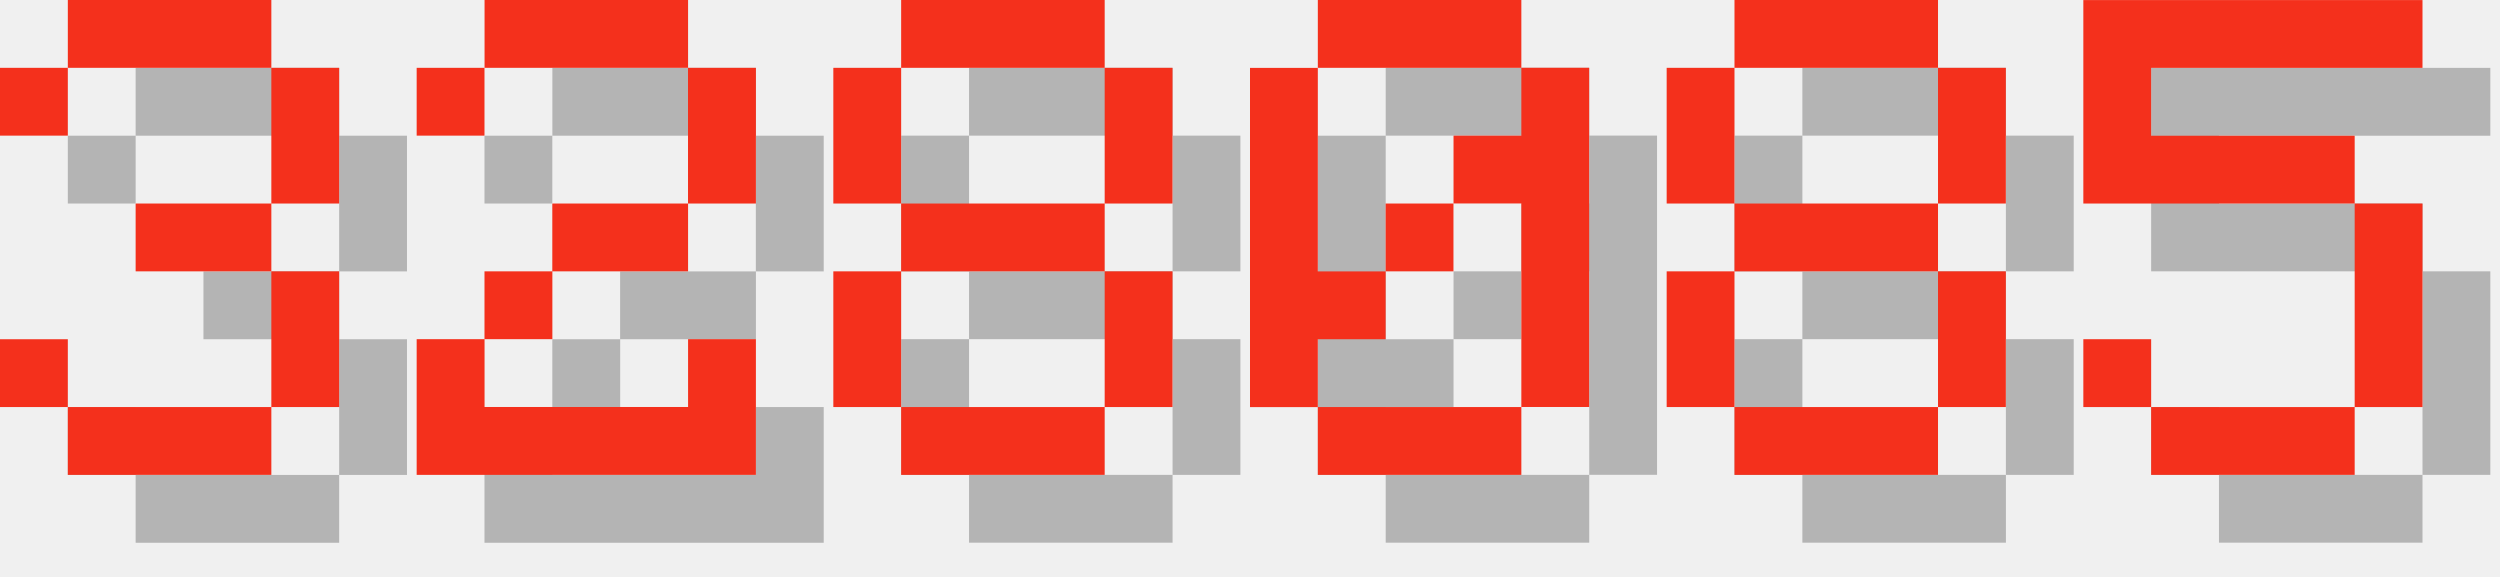
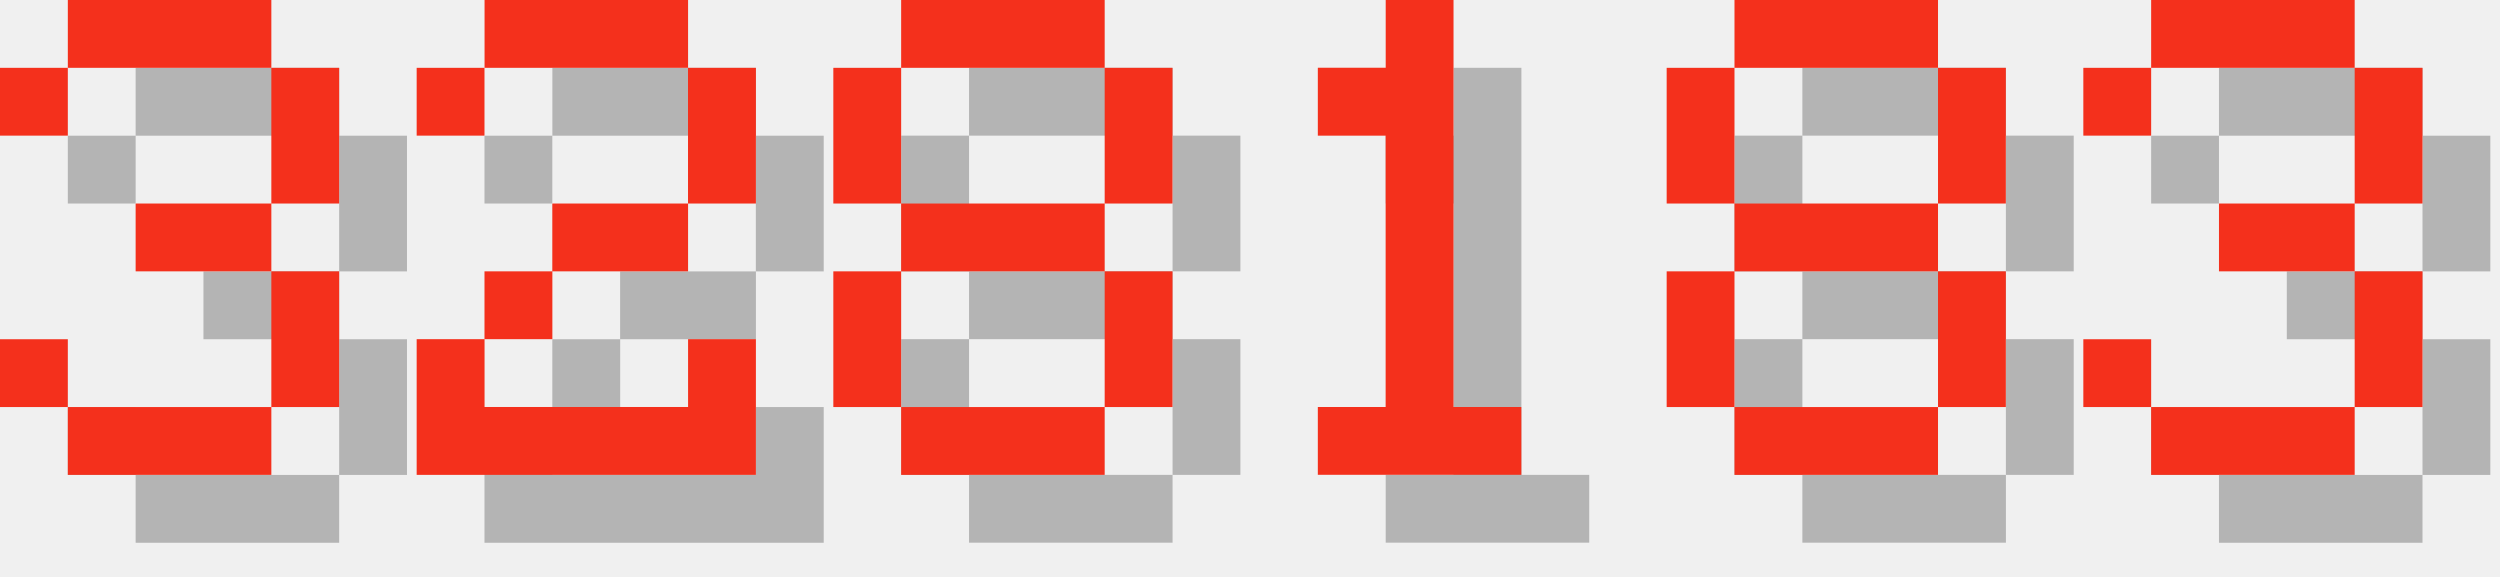
<svg xmlns="http://www.w3.org/2000/svg" version="1.1" width="156.0" height="36">
  <style>
        .text-foreground {
            fill: #F4301C;
        }
        .text-shadow {
            fill: #000000;
            fill-opacity: 0.25;
        }
    </style>
  <g class="digit" id="digit_3" transform="translate(0.0, 0), scale(4)">
    <path id="digit_3_shadow" class="text-shadow" d="m1.058 2.117v1.058h1.058v-1.058h3.175v2.117h-2.117v1.058h2.117v2.117h-3.175v-1.058h-1.058v1.058h1.058v1.058h3.175v-1.058h1.058v-2.117h-1.058v-1.058h1.058v-2.117h-1.058v-1.058h-3.175v1.058h-1.058z" fill-opacity=".5" style="paint-order:stroke fill markers" />
    <path id="digit_3_fg" class="text-foreground" d="m0 1.058v1.058h1.058v-1.058h3.175v2.117h-2.117v1.058h2.117v2.117h-3.175v-1.058h-1.058v1.058h1.058v1.058h3.175v-1.058h1.058v-2.117h-1.058v-1.058h1.058v-2.117h-1.058v-1.058h-3.175v1.058h-1.058z" fill="#fff" style="paint-order:stroke fill markers" />
  </g>
  <g class="digit" id="digit_2" transform="translate(26.0, 0), scale(4)">
    <path id="digit_2_shadow" class="text-shadow" d="m1.058 2.117v1.058h1.058v-1.058h3.175v2.117h-2.117v1.058h-1.058v1.058h-1.058v2.117h5.292v-2.117h-1.058v1.058h-3.175v-1.058h1.058v-1.058h2.117v-1.058h1.058v-2.117h-1.058v-1.058h-3.175v1.058h-1.058z" fill-opacity=".5" style="paint-order:stroke fill markers" />
    <path id="digit_2_fg" class="text-foreground" d="m0 1.058v1.058h1.058v-1.058h3.175v2.117h-2.117v1.058h-1.058v1.058h-1.058v2.117h5.292v-2.117h-1.058v1.058h-3.175v-1.058h1.058v-1.058h2.117v-1.058h1.058v-2.117h-1.058v-1.058h-3.175v1.058h-1.058z" fill="#fff" style="paint-order:stroke fill markers" />
  </g>
  <g class="digit" id="digit_8" transform="translate(52.0, 0), scale(4)">
    <path id="digit_8_shadow" class="text-shadow" d="m2.117 1.058v1.058h3.175v-1.058h-3.175zm3.175 1.058v2.117h1.058v-2.117h-1.058zm0 2.117h-3.175v1.058h3.175v-1.058zm0 1.058v2.117h1.058v-2.117h-1.058zm0 2.117h-3.175v1.058h3.175v-1.058zm-3.175 0v-2.117h-1.058v2.117h1.058zm0-3.175v-2.117h-1.058v2.117h1.058z" fill-opacity=".5" style="paint-order:stroke fill markers" />
    <path id="digit_8_fg" class="text-foreground" d="m1.058 0v1.058h3.175v-1.058h-3.175zm3.175 1.058v2.117h1.058v-2.117h-1.058zm0 2.117h-3.175v1.058h3.175v-1.058zm0 1.058v2.117h1.058v-2.117h-1.058zm0 2.117h-3.175v1.058h3.175v-1.058zm-3.175 0v-2.117h-1.058v2.117h1.058zm0-3.175v-2.117h-1.058v2.117h1.058z" fill="#fff" style="paint-order:stroke fill markers" />
  </g>
-   <g class="digit" id="digit_0" transform="translate(78.0, 0), scale(4)">
-     <path id="digit_0_shadow" class="text-shadow" d="m2.117 1.058v1.058h3.175v-1.058h-3.175zm3.175 1.058v1.058h-1.058v1.058h1.058v3.175h1.058v-5.292h-1.058zm0 5.292h-3.175v1.058h3.175v-1.058zm-3.175 0v-1.058h1.058v-1.058h-1.058v-3.175h-1.058v5.292h1.058zm1.058-2.117h1.058v-1.058h-1.058v1.058z" fill-opacity=".5" style="paint-order:stroke fill markers" />
-     <path id="digit_0_fg" class="text-foreground" d="m1.058 0v1.058h3.175v-1.058h-3.175zm3.175 1.058v1.058h-1.058v1.058h1.058v3.175h1.058v-5.292h-1.058zm0 5.292h-3.175v1.058h3.175v-1.058zm-3.175 0v-1.058h1.058v-1.058h-1.058v-3.175h-1.058v5.292h1.058zm1.058-2.117h1.058v-1.058h-1.058v1.058z" fill="#fff" style="paint-order:stroke fill markers" />
+   <g class="digit" id="digit_1" transform="translate(78.0, 0), scale(4)">
+     <path id="digit_1_shadow" class="text-shadow" d="m2.117 2.117v1.058h1.058v4.233h-1.058v1.058h3.175v-1.058h-1.058v-6.35h-1.058v1.058h-1.058z" fill-opacity=".5" style="paint-order:stroke fill markers" />
+     <path id="digit_1_fg" class="text-foreground" d="m1.058 1.058v1.058h1.058v4.233h-1.058v1.058h3.175v-1.058h-1.058v-6.35h-1.058v1.058h-1.058z" fill="#fff" style="paint-order:stroke fill markers" />
  </g>
  <g class="digit" id="digit_8" transform="translate(104.0, 0), scale(4)">
    <path id="digit_8_shadow" class="text-shadow" d="m2.117 1.058v1.058h3.175v-1.058h-3.175zm3.175 1.058v2.117h1.058v-2.117h-1.058zm0 2.117h-3.175v1.058h3.175v-1.058zm0 1.058v2.117h1.058v-2.117h-1.058zm0 2.117h-3.175v1.058h3.175v-1.058zm-3.175 0v-2.117h-1.058v2.117h1.058zm0-3.175v-2.117h-1.058v2.117h1.058z" fill-opacity=".5" style="paint-order:stroke fill markers" />
    <path id="digit_8_fg" class="text-foreground" d="m1.058 0v1.058h3.175v-1.058h-3.175zm3.175 1.058v2.117h1.058v-2.117h-1.058zm0 2.117h-3.175v1.058h3.175v-1.058zm0 1.058v2.117h1.058v-2.117h-1.058zm0 2.117h-3.175v1.058h3.175v-1.058zm-3.175 0v-2.117h-1.058v2.117h1.058zm0-3.175v-2.117h-1.058v2.117h1.058z" fill="#fff" style="paint-order:stroke fill markers" />
  </g>
-   <g class="digit" id="digit_5" transform="translate(130.0, 0), scale(4)">
-     <path id="digit_5_shadow" class="text-shadow" d="m1.058 1.058v3.175h4.233v3.175h-3.175v-1.058h-1.058v1.058h1.058v1.058h3.175v-1.058h1.058v-3.175h-1.058v-1.058h-3.175v-1.058h4.233v-1.058h-5.292z" fill-opacity=".5" style="paint-order:stroke fill markers" />
-     <path id="digit_5_fg" class="text-foreground" d="m0 0v3.175h4.233v3.175h-3.175v-1.058h-1.058v1.058h1.058v1.058h3.175v-1.058h1.058v-3.175h-1.058v-1.058h-3.175v-1.058h4.233v-1.058h-5.292z" fill="#fff" style="paint-order:stroke fill markers" />
+   <g class="digit" id="digit_3" transform="translate(130.0, 0), scale(4)">
+     <path id="digit_3_shadow" class="text-shadow" d="m1.058 2.117v1.058h1.058v-1.058h3.175v2.117h-2.117v1.058h2.117v2.117h-3.175v-1.058h-1.058v1.058h1.058v1.058h3.175v-1.058h1.058v-2.117h-1.058v-1.058h1.058v-2.117h-1.058v-1.058h-3.175v1.058h-1.058z" fill-opacity=".5" style="paint-order:stroke fill markers" />
+     <path id="digit_3_fg" class="text-foreground" d="m0 1.058v1.058h1.058v-1.058h3.175v2.117h-2.117v1.058h2.117v2.117h-3.175v-1.058h-1.058v1.058h1.058v1.058h3.175v-1.058h1.058v-2.117h-1.058v-1.058h1.058v-2.117h-1.058v-1.058h-3.175v1.058h-1.058z" fill="#fff" style="paint-order:stroke fill markers" />
  </g>
</svg>
